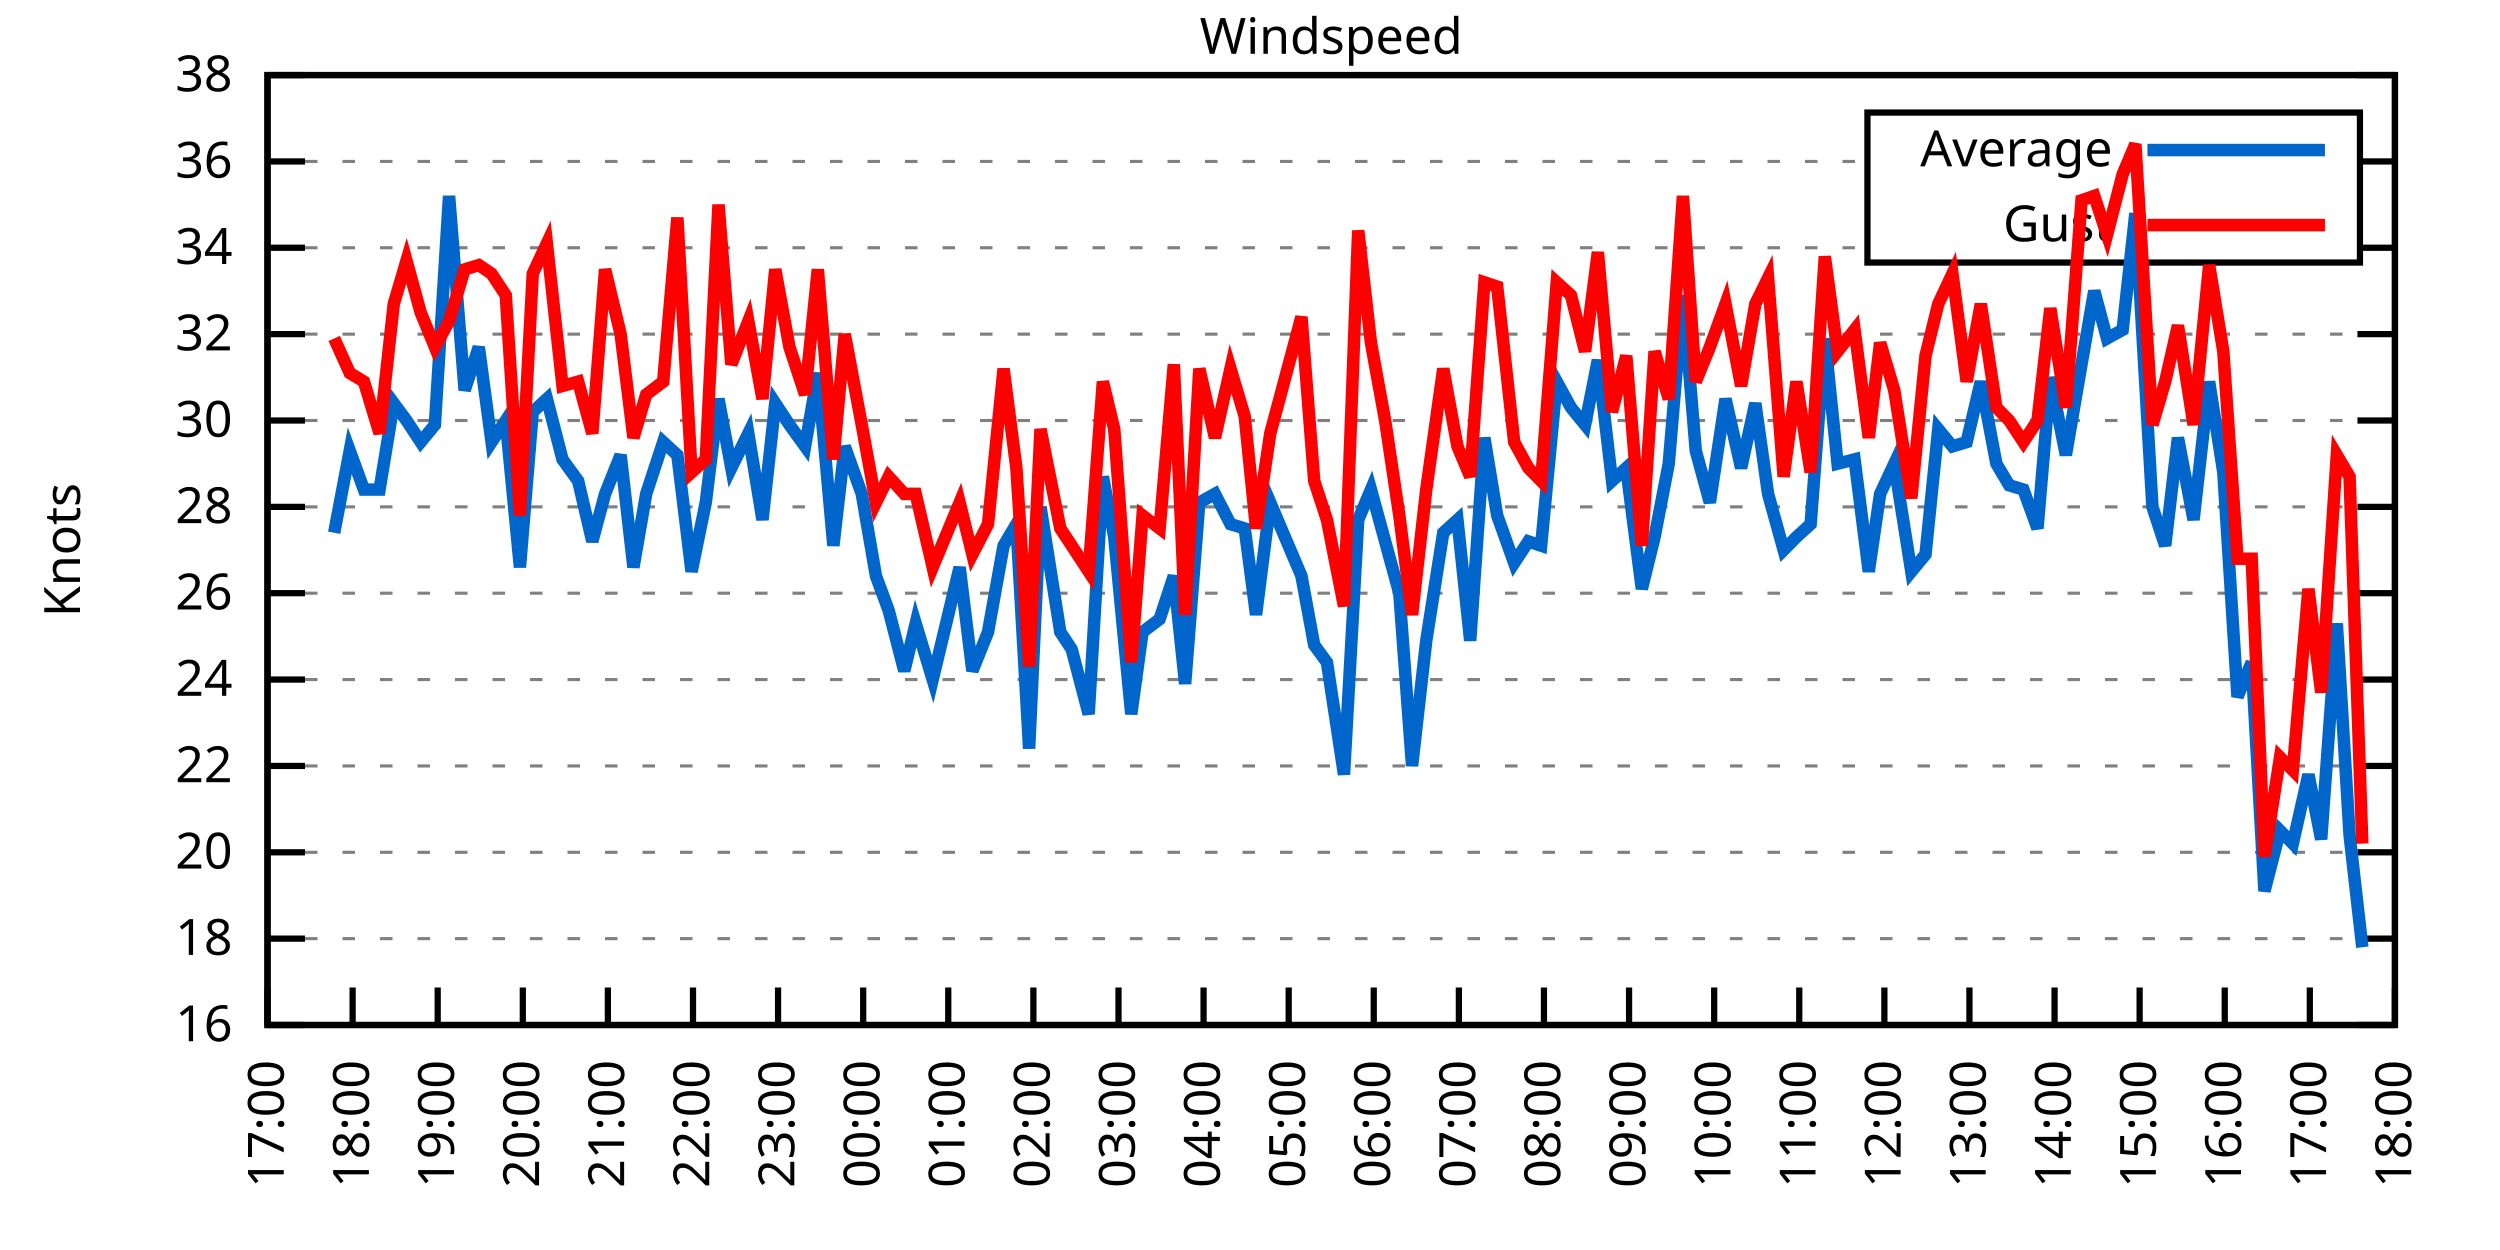
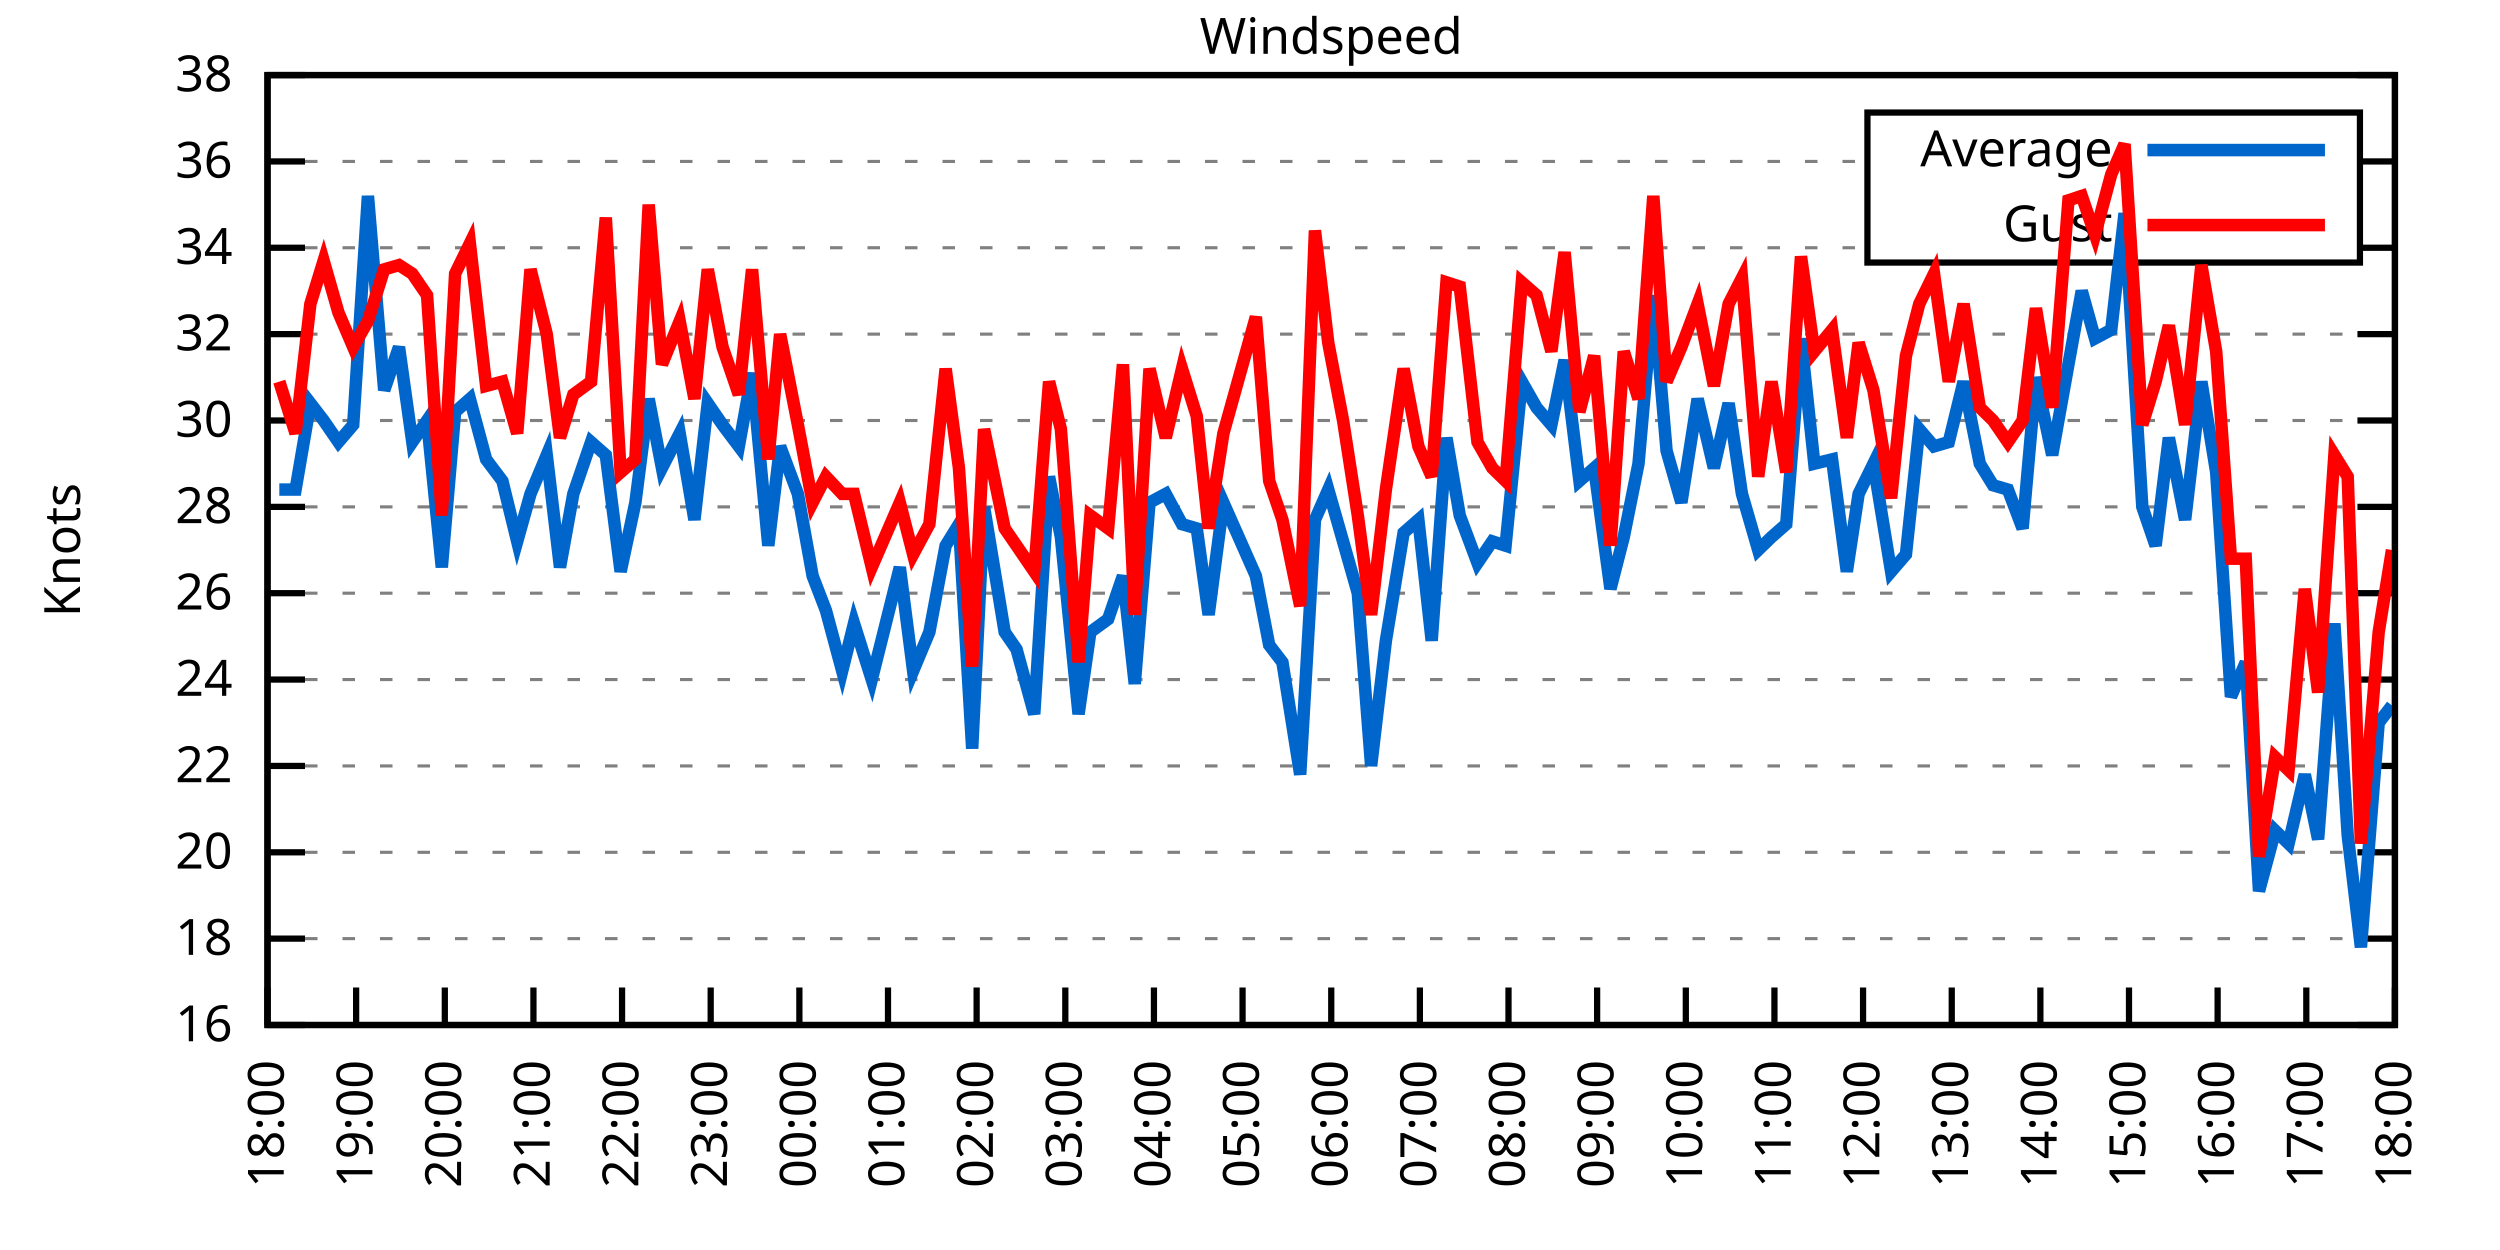
<svg xmlns="http://www.w3.org/2000/svg" xmlns:xlink="http://www.w3.org/1999/xlink" width="400" height="200" viewBox="0 0 400 200">
  <g id="gnuplot_canvas">
    <rect x="0" y="0" width="400" height="200" fill="none" />
    <defs>
      <circle id="gpDot" r="0.5" stroke-width="0.5" stroke="currentColor" />
      <path id="gpPt0" stroke-width="0.333" stroke="currentColor" d="M-1,0 h2 M0,-1 v2" />
      <path id="gpPt1" stroke-width="0.333" stroke="currentColor" d="M-1,-1 L1,1 M1,-1 L-1,1" />
      <path id="gpPt2" stroke-width="0.333" stroke="currentColor" d="M-1,0 L1,0 M0,-1 L0,1 M-1,-1 L1,1 M-1,1 L1,-1" />
      <rect id="gpPt3" stroke-width="0.333" stroke="currentColor" x="-1" y="-1" width="2" height="2" />
      <rect id="gpPt4" stroke-width="0.333" stroke="currentColor" fill="currentColor" x="-1" y="-1" width="2" height="2" />
      <circle id="gpPt5" stroke-width="0.333" stroke="currentColor" cx="0" cy="0" r="1" />
      <use xlink:href="#gpPt5" id="gpPt6" fill="currentColor" stroke="none" />
      <path id="gpPt7" stroke-width="0.333" stroke="currentColor" d="M0,-1.33 L-1.33,0.67 L1.33,0.67 z" />
      <use xlink:href="#gpPt7" id="gpPt8" fill="currentColor" stroke="none" />
      <use xlink:href="#gpPt7" id="gpPt9" stroke="currentColor" transform="rotate(180)" />
      <use xlink:href="#gpPt9" id="gpPt10" fill="currentColor" stroke="none" />
      <use xlink:href="#gpPt3" id="gpPt11" stroke="currentColor" transform="rotate(45)" />
      <use xlink:href="#gpPt11" id="gpPt12" fill="currentColor" stroke="none" />
      <path id="gpPt13" stroke-width="0.333" stroke="currentColor" d="M0,1.330 L1.265,0.411 L0.782,-1.067 L-0.782,-1.076 L-1.265,0.411 z" />
      <use xlink:href="#gpPt13" id="gpPt14" fill="currentColor" stroke="none" />
      <filter id="textbox" filterUnits="objectBoundingBox" x="0" y="0" height="1" width="1">
        <feFlood flood-color="white" flood-opacity="1" result="bgnd" />
        <feComposite in="SourceGraphic" in2="bgnd" operator="atop" />
      </filter>
      <filter id="greybox" filterUnits="objectBoundingBox" x="0" y="0" height="1" width="1">
        <feFlood flood-color="lightgrey" flood-opacity="1" result="grey" />
        <feComposite in="SourceGraphic" in2="grey" operator="atop" />
      </filter>
    </defs>
    <g fill="none" color="white" stroke="currentColor" stroke-width="1.00" stroke-linecap="butt" stroke-linejoin="miter">
</g>
    <g fill="none" color="black" stroke="currentColor" stroke-width="1.00" stroke-linecap="butt" stroke-linejoin="miter">
      <g stroke="none" shape-rendering="crispEdges">
        <polygon fill="rgb(255, 255, 255)" points="42.80,164.00 383.18,164.00 383.18,12.02 42.80,12.02 " />
      </g>
    </g>
    <g fill="none" color="black" stroke="currentColor" stroke-width="1.00" stroke-linecap="butt" stroke-linejoin="miter">
</g>
    <g fill="none" color="black" stroke="black" stroke-width="0.50" stroke-linecap="butt" stroke-linejoin="miter">
</g>
    <g fill="none" color="gray" stroke="currentColor" stroke-width="0.50" stroke-linecap="butt" stroke-linejoin="miter">
      <path stroke="gray" stroke-dasharray="2,4" class="gridline" d="M42.80,164.00 L383.19,164.00  " />
    </g>
    <g fill="none" color="gray" stroke="gray" stroke-width="1.00" stroke-linecap="butt" stroke-linejoin="miter">
</g>
    <g fill="none" color="black" stroke="currentColor" stroke-width="1.00" stroke-linecap="butt" stroke-linejoin="miter">
      <path stroke="black" d="M42.80,164.00 L48.80,164.00 M383.19,164.00 L377.19,164.00  " />
      <g transform="translate(37.20,166.60)" stroke="none" fill="black" font-family="Sans" font-size="8.00" text-anchor="end">
        <text>
          <tspan font-family="Sans"> 16</tspan>
        </text>
      </g>
    </g>
    <g fill="none" color="black" stroke="currentColor" stroke-width="1.00" stroke-linecap="butt" stroke-linejoin="miter">
</g>
    <g fill="none" color="black" stroke="black" stroke-width="0.50" stroke-linecap="butt" stroke-linejoin="miter">
</g>
    <g fill="none" color="gray" stroke="currentColor" stroke-width="0.50" stroke-linecap="butt" stroke-linejoin="miter">
      <path stroke="gray" stroke-dasharray="2,4" class="gridline" d="M42.80,150.18 L383.19,150.18  " />
    </g>
    <g fill="none" color="gray" stroke="gray" stroke-width="1.00" stroke-linecap="butt" stroke-linejoin="miter">
</g>
    <g fill="none" color="black" stroke="currentColor" stroke-width="1.00" stroke-linecap="butt" stroke-linejoin="miter">
      <path stroke="black" d="M42.80,150.18 L48.80,150.18 M383.19,150.18 L377.19,150.18  " />
      <g transform="translate(37.20,152.78)" stroke="none" fill="black" font-family="Sans" font-size="8.00" text-anchor="end">
        <text>
          <tspan font-family="Sans"> 18</tspan>
        </text>
      </g>
    </g>
    <g fill="none" color="black" stroke="currentColor" stroke-width="1.00" stroke-linecap="butt" stroke-linejoin="miter">
</g>
    <g fill="none" color="black" stroke="black" stroke-width="0.50" stroke-linecap="butt" stroke-linejoin="miter">
</g>
    <g fill="none" color="gray" stroke="currentColor" stroke-width="0.50" stroke-linecap="butt" stroke-linejoin="miter">
      <path stroke="gray" stroke-dasharray="2,4" class="gridline" d="M42.80,136.37 L383.19,136.37  " />
    </g>
    <g fill="none" color="gray" stroke="gray" stroke-width="1.00" stroke-linecap="butt" stroke-linejoin="miter">
</g>
    <g fill="none" color="black" stroke="currentColor" stroke-width="1.00" stroke-linecap="butt" stroke-linejoin="miter">
      <path stroke="black" d="M42.80,136.37 L48.80,136.37 M383.19,136.37 L377.19,136.37  " />
      <g transform="translate(37.20,138.97)" stroke="none" fill="black" font-family="Sans" font-size="8.00" text-anchor="end">
        <text>
          <tspan font-family="Sans"> 20</tspan>
        </text>
      </g>
    </g>
    <g fill="none" color="black" stroke="currentColor" stroke-width="1.00" stroke-linecap="butt" stroke-linejoin="miter">
</g>
    <g fill="none" color="black" stroke="black" stroke-width="0.50" stroke-linecap="butt" stroke-linejoin="miter">
</g>
    <g fill="none" color="gray" stroke="currentColor" stroke-width="0.50" stroke-linecap="butt" stroke-linejoin="miter">
      <path stroke="gray" stroke-dasharray="2,4" class="gridline" d="M42.80,122.55 L383.19,122.55  " />
    </g>
    <g fill="none" color="gray" stroke="gray" stroke-width="1.00" stroke-linecap="butt" stroke-linejoin="miter">
</g>
    <g fill="none" color="black" stroke="currentColor" stroke-width="1.00" stroke-linecap="butt" stroke-linejoin="miter">
      <path stroke="black" d="M42.80,122.55 L48.80,122.55 M383.19,122.55 L377.19,122.55  " />
      <g transform="translate(37.20,125.15)" stroke="none" fill="black" font-family="Sans" font-size="8.00" text-anchor="end">
        <text>
          <tspan font-family="Sans"> 22</tspan>
        </text>
      </g>
    </g>
    <g fill="none" color="black" stroke="currentColor" stroke-width="1.00" stroke-linecap="butt" stroke-linejoin="miter">
</g>
    <g fill="none" color="black" stroke="black" stroke-width="0.50" stroke-linecap="butt" stroke-linejoin="miter">
</g>
    <g fill="none" color="gray" stroke="currentColor" stroke-width="0.50" stroke-linecap="butt" stroke-linejoin="miter">
      <path stroke="gray" stroke-dasharray="2,4" class="gridline" d="M42.80,108.73 L383.19,108.73  " />
    </g>
    <g fill="none" color="gray" stroke="gray" stroke-width="1.00" stroke-linecap="butt" stroke-linejoin="miter">
</g>
    <g fill="none" color="black" stroke="currentColor" stroke-width="1.00" stroke-linecap="butt" stroke-linejoin="miter">
      <path stroke="black" d="M42.80,108.73 L48.80,108.73 M383.19,108.73 L377.19,108.73  " />
      <g transform="translate(37.20,111.33)" stroke="none" fill="black" font-family="Sans" font-size="8.00" text-anchor="end">
        <text>
          <tspan font-family="Sans"> 24</tspan>
        </text>
      </g>
    </g>
    <g fill="none" color="black" stroke="currentColor" stroke-width="1.00" stroke-linecap="butt" stroke-linejoin="miter">
</g>
    <g fill="none" color="black" stroke="black" stroke-width="0.50" stroke-linecap="butt" stroke-linejoin="miter">
</g>
    <g fill="none" color="gray" stroke="currentColor" stroke-width="0.50" stroke-linecap="butt" stroke-linejoin="miter">
      <path stroke="gray" stroke-dasharray="2,4" class="gridline" d="M42.80,94.91 L383.19,94.91  " />
    </g>
    <g fill="none" color="gray" stroke="gray" stroke-width="1.00" stroke-linecap="butt" stroke-linejoin="miter">
</g>
    <g fill="none" color="black" stroke="currentColor" stroke-width="1.00" stroke-linecap="butt" stroke-linejoin="miter">
      <path stroke="black" d="M42.80,94.91 L48.80,94.91 M383.19,94.91 L377.19,94.91  " />
      <g transform="translate(37.20,97.51)" stroke="none" fill="black" font-family="Sans" font-size="8.00" text-anchor="end">
        <text>
          <tspan font-family="Sans"> 26</tspan>
        </text>
      </g>
    </g>
    <g fill="none" color="black" stroke="currentColor" stroke-width="1.00" stroke-linecap="butt" stroke-linejoin="miter">
</g>
    <g fill="none" color="black" stroke="black" stroke-width="0.50" stroke-linecap="butt" stroke-linejoin="miter">
</g>
    <g fill="none" color="gray" stroke="currentColor" stroke-width="0.50" stroke-linecap="butt" stroke-linejoin="miter">
      <path stroke="gray" stroke-dasharray="2,4" class="gridline" d="M42.80,81.10 L383.19,81.10  " />
    </g>
    <g fill="none" color="gray" stroke="gray" stroke-width="1.00" stroke-linecap="butt" stroke-linejoin="miter">
</g>
    <g fill="none" color="black" stroke="currentColor" stroke-width="1.00" stroke-linecap="butt" stroke-linejoin="miter">
      <path stroke="black" d="M42.80,81.10 L48.80,81.10 M383.19,81.10 L377.19,81.10  " />
      <g transform="translate(37.20,83.70)" stroke="none" fill="black" font-family="Sans" font-size="8.00" text-anchor="end">
        <text>
          <tspan font-family="Sans"> 28</tspan>
        </text>
      </g>
    </g>
    <g fill="none" color="black" stroke="currentColor" stroke-width="1.00" stroke-linecap="butt" stroke-linejoin="miter">
</g>
    <g fill="none" color="black" stroke="black" stroke-width="0.50" stroke-linecap="butt" stroke-linejoin="miter">
</g>
    <g fill="none" color="gray" stroke="currentColor" stroke-width="0.50" stroke-linecap="butt" stroke-linejoin="miter">
      <path stroke="gray" stroke-dasharray="2,4" class="gridline" d="M42.80,67.28 L383.19,67.28  " />
    </g>
    <g fill="none" color="gray" stroke="gray" stroke-width="1.00" stroke-linecap="butt" stroke-linejoin="miter">
</g>
    <g fill="none" color="black" stroke="currentColor" stroke-width="1.00" stroke-linecap="butt" stroke-linejoin="miter">
      <path stroke="black" d="M42.80,67.28 L48.80,67.28 M383.19,67.28 L377.19,67.28  " />
      <g transform="translate(37.20,69.88)" stroke="none" fill="black" font-family="Sans" font-size="8.00" text-anchor="end">
        <text>
          <tspan font-family="Sans"> 30</tspan>
        </text>
      </g>
    </g>
    <g fill="none" color="black" stroke="currentColor" stroke-width="1.00" stroke-linecap="butt" stroke-linejoin="miter">
</g>
    <g fill="none" color="black" stroke="black" stroke-width="0.50" stroke-linecap="butt" stroke-linejoin="miter">
</g>
    <g fill="none" color="gray" stroke="currentColor" stroke-width="0.50" stroke-linecap="butt" stroke-linejoin="miter">
      <path stroke="gray" stroke-dasharray="2,4" class="gridline" d="M42.80,53.46 L383.19,53.46  " />
    </g>
    <g fill="none" color="gray" stroke="gray" stroke-width="1.00" stroke-linecap="butt" stroke-linejoin="miter">
</g>
    <g fill="none" color="black" stroke="currentColor" stroke-width="1.00" stroke-linecap="butt" stroke-linejoin="miter">
      <path stroke="black" d="M42.80,53.46 L48.80,53.46 M383.19,53.46 L377.19,53.46  " />
      <g transform="translate(37.20,56.06)" stroke="none" fill="black" font-family="Sans" font-size="8.00" text-anchor="end">
        <text>
          <tspan font-family="Sans"> 32</tspan>
        </text>
      </g>
    </g>
    <g fill="none" color="black" stroke="currentColor" stroke-width="1.00" stroke-linecap="butt" stroke-linejoin="miter">
</g>
    <g fill="none" color="black" stroke="black" stroke-width="0.50" stroke-linecap="butt" stroke-linejoin="miter">
</g>
    <g fill="none" color="gray" stroke="currentColor" stroke-width="0.50" stroke-linecap="butt" stroke-linejoin="miter">
      <path stroke="gray" stroke-dasharray="2,4" class="gridline" d="M42.80,39.64 L298.79,39.64 M377.59,39.64 L383.19,39.64  " />
    </g>
    <g fill="none" color="gray" stroke="gray" stroke-width="1.00" stroke-linecap="butt" stroke-linejoin="miter">
</g>
    <g fill="none" color="black" stroke="currentColor" stroke-width="1.00" stroke-linecap="butt" stroke-linejoin="miter">
      <path stroke="black" d="M42.80,39.64 L48.80,39.64 M383.19,39.64 L377.19,39.64  " />
      <g transform="translate(37.20,42.24)" stroke="none" fill="black" font-family="Sans" font-size="8.00" text-anchor="end">
        <text>
          <tspan font-family="Sans"> 34</tspan>
        </text>
      </g>
    </g>
    <g fill="none" color="black" stroke="currentColor" stroke-width="1.00" stroke-linecap="butt" stroke-linejoin="miter">
</g>
    <g fill="none" color="black" stroke="black" stroke-width="0.50" stroke-linecap="butt" stroke-linejoin="miter">
</g>
    <g fill="none" color="gray" stroke="currentColor" stroke-width="0.50" stroke-linecap="butt" stroke-linejoin="miter">
      <path stroke="gray" stroke-dasharray="2,4" class="gridline" d="M42.80,25.83 L298.79,25.83 M377.59,25.83 L383.19,25.83  " />
    </g>
    <g fill="none" color="gray" stroke="gray" stroke-width="1.00" stroke-linecap="butt" stroke-linejoin="miter">
</g>
    <g fill="none" color="black" stroke="currentColor" stroke-width="1.00" stroke-linecap="butt" stroke-linejoin="miter">
      <path stroke="black" d="M42.80,25.83 L48.80,25.83 M383.19,25.83 L377.19,25.83  " />
      <g transform="translate(37.20,28.43)" stroke="none" fill="black" font-family="Sans" font-size="8.00" text-anchor="end">
        <text>
          <tspan font-family="Sans"> 36</tspan>
        </text>
      </g>
    </g>
    <g fill="none" color="black" stroke="currentColor" stroke-width="1.00" stroke-linecap="butt" stroke-linejoin="miter">
</g>
    <g fill="none" color="black" stroke="black" stroke-width="0.50" stroke-linecap="butt" stroke-linejoin="miter">
</g>
    <g fill="none" color="gray" stroke="currentColor" stroke-width="0.50" stroke-linecap="butt" stroke-linejoin="miter">
      <path stroke="gray" stroke-dasharray="2,4" class="gridline" d="M42.80,12.01 L383.19,12.01  " />
    </g>
    <g fill="none" color="gray" stroke="gray" stroke-width="1.00" stroke-linecap="butt" stroke-linejoin="miter">
</g>
    <g fill="none" color="black" stroke="currentColor" stroke-width="1.00" stroke-linecap="butt" stroke-linejoin="miter">
      <path stroke="black" d="M42.80,12.01 L48.80,12.01 M383.19,12.01 L377.19,12.01  " />
      <g transform="translate(37.20,14.61)" stroke="none" fill="black" font-family="Sans" font-size="8.00" text-anchor="end">
        <text>
          <tspan font-family="Sans"> 38</tspan>
        </text>
      </g>
    </g>
    <g fill="none" color="black" stroke="currentColor" stroke-width="1.00" stroke-linecap="butt" stroke-linejoin="miter">
      <path stroke="black" d="M42.80,164.00 L42.80,158.00  " />
      <g transform="translate(45.40,169.60) rotate(270.00)" stroke="none" fill="black" font-family="Sans" font-size="8.00" text-anchor="end">
        <text>
-           <tspan font-family="Sans">17:00</tspan>
-         </text>
-       </g>
-     </g>
-     <g fill="none" color="black" stroke="currentColor" stroke-width="1.00" stroke-linecap="butt" stroke-linejoin="miter">
-       <path stroke="black" d="M56.42,164.00 L56.42,158.00  " />
-       <g transform="translate(59.02,169.60) rotate(270.00)" stroke="none" fill="black" font-family="Sans" font-size="8.00" text-anchor="end">
-         <text>
          <tspan font-family="Sans">18:00</tspan>
        </text>
      </g>
    </g>
    <g fill="none" color="black" stroke="currentColor" stroke-width="1.00" stroke-linecap="butt" stroke-linejoin="miter">
-       <path stroke="black" d="M70.03,164.00 L70.03,158.00  " />
-       <g transform="translate(72.63,169.60) rotate(270.00)" stroke="none" fill="black" font-family="Sans" font-size="8.00" text-anchor="end">
+       <path stroke="black" d="M56.98,164.00 L56.98,158.00  " />
+       <g transform="translate(59.58,169.60) rotate(270.00)" stroke="none" fill="black" font-family="Sans" font-size="8.00" text-anchor="end">
        <text>
          <tspan font-family="Sans">19:00</tspan>
        </text>
      </g>
    </g>
    <g fill="none" color="black" stroke="currentColor" stroke-width="1.00" stroke-linecap="butt" stroke-linejoin="miter">
-       <path stroke="black" d="M83.65,164.00 L83.65,158.00  " />
-       <g transform="translate(86.25,169.60) rotate(270.00)" stroke="none" fill="black" font-family="Sans" font-size="8.00" text-anchor="end">
+       <path stroke="black" d="M71.17,164.00 L71.17,158.00  " />
+       <g transform="translate(73.77,169.60) rotate(270.00)" stroke="none" fill="black" font-family="Sans" font-size="8.00" text-anchor="end">
        <text>
          <tspan font-family="Sans">20:00</tspan>
        </text>
      </g>
    </g>
    <g fill="none" color="black" stroke="currentColor" stroke-width="1.00" stroke-linecap="butt" stroke-linejoin="miter">
-       <path stroke="black" d="M97.26,164.00 L97.26,158.00  " />
-       <g transform="translate(99.86,169.60) rotate(270.00)" stroke="none" fill="black" font-family="Sans" font-size="8.00" text-anchor="end">
+       <path stroke="black" d="M85.35,164.00 L85.35,158.00  " />
+       <g transform="translate(87.95,169.60) rotate(270.00)" stroke="none" fill="black" font-family="Sans" font-size="8.00" text-anchor="end">
        <text>
          <tspan font-family="Sans">21:00</tspan>
        </text>
      </g>
    </g>
    <g fill="none" color="black" stroke="currentColor" stroke-width="1.00" stroke-linecap="butt" stroke-linejoin="miter">
-       <path stroke="black" d="M110.88,164.00 L110.88,158.00  " />
-       <g transform="translate(113.48,169.60) rotate(270.00)" stroke="none" fill="black" font-family="Sans" font-size="8.00" text-anchor="end">
+       <path stroke="black" d="M99.53,164.00 L99.53,158.00  " />
+       <g transform="translate(102.13,169.60) rotate(270.00)" stroke="none" fill="black" font-family="Sans" font-size="8.00" text-anchor="end">
        <text>
          <tspan font-family="Sans">22:00</tspan>
        </text>
      </g>
    </g>
    <g fill="none" color="black" stroke="currentColor" stroke-width="1.00" stroke-linecap="butt" stroke-linejoin="miter">
-       <path stroke="black" d="M124.49,164.00 L124.49,158.00  " />
-       <g transform="translate(127.09,169.60) rotate(270.00)" stroke="none" fill="black" font-family="Sans" font-size="8.00" text-anchor="end">
+       <path stroke="black" d="M113.71,164.00 L113.71,158.00  " />
+       <g transform="translate(116.31,169.60) rotate(270.00)" stroke="none" fill="black" font-family="Sans" font-size="8.00" text-anchor="end">
        <text>
          <tspan font-family="Sans">23:00</tspan>
        </text>
      </g>
    </g>
    <g fill="none" color="black" stroke="currentColor" stroke-width="1.00" stroke-linecap="butt" stroke-linejoin="miter">
-       <path stroke="black" d="M138.11,164.00 L138.11,158.00  " />
-       <g transform="translate(140.71,169.60) rotate(270.00)" stroke="none" fill="black" font-family="Sans" font-size="8.00" text-anchor="end">
+       <path stroke="black" d="M127.90,164.00 L127.90,158.00  " />
+       <g transform="translate(130.50,169.60) rotate(270.00)" stroke="none" fill="black" font-family="Sans" font-size="8.00" text-anchor="end">
        <text>
          <tspan font-family="Sans">00:00</tspan>
        </text>
      </g>
    </g>
    <g fill="none" color="black" stroke="currentColor" stroke-width="1.00" stroke-linecap="butt" stroke-linejoin="miter">
-       <path stroke="black" d="M151.72,164.00 L151.72,158.00  " />
-       <g transform="translate(154.32,169.60) rotate(270.00)" stroke="none" fill="black" font-family="Sans" font-size="8.00" text-anchor="end">
+       <path stroke="black" d="M142.08,164.00 L142.08,158.00  " />
+       <g transform="translate(144.68,169.60) rotate(270.00)" stroke="none" fill="black" font-family="Sans" font-size="8.00" text-anchor="end">
        <text>
          <tspan font-family="Sans">01:00</tspan>
        </text>
      </g>
    </g>
    <g fill="none" color="black" stroke="currentColor" stroke-width="1.00" stroke-linecap="butt" stroke-linejoin="miter">
-       <path stroke="black" d="M165.34,164.00 L165.34,158.00  " />
-       <g transform="translate(167.94,169.60) rotate(270.00)" stroke="none" fill="black" font-family="Sans" font-size="8.00" text-anchor="end">
+       <path stroke="black" d="M156.26,164.00 L156.26,158.00  " />
+       <g transform="translate(158.86,169.60) rotate(270.00)" stroke="none" fill="black" font-family="Sans" font-size="8.00" text-anchor="end">
        <text>
          <tspan font-family="Sans">02:00</tspan>
        </text>
      </g>
    </g>
    <g fill="none" color="black" stroke="currentColor" stroke-width="1.00" stroke-linecap="butt" stroke-linejoin="miter">
-       <path stroke="black" d="M178.96,164.00 L178.96,158.00  " />
-       <g transform="translate(181.56,169.60) rotate(270.00)" stroke="none" fill="black" font-family="Sans" font-size="8.00" text-anchor="end">
+       <path stroke="black" d="M170.45,164.00 L170.45,158.00  " />
+       <g transform="translate(173.05,169.60) rotate(270.00)" stroke="none" fill="black" font-family="Sans" font-size="8.00" text-anchor="end">
        <text>
          <tspan font-family="Sans">03:00</tspan>
        </text>
      </g>
    </g>
    <g fill="none" color="black" stroke="currentColor" stroke-width="1.00" stroke-linecap="butt" stroke-linejoin="miter">
-       <path stroke="black" d="M192.57,164.00 L192.57,158.00  " />
-       <g transform="translate(195.17,169.60) rotate(270.00)" stroke="none" fill="black" font-family="Sans" font-size="8.00" text-anchor="end">
+       <path stroke="black" d="M184.63,164.00 L184.63,158.00  " />
+       <g transform="translate(187.23,169.60) rotate(270.00)" stroke="none" fill="black" font-family="Sans" font-size="8.00" text-anchor="end">
        <text>
          <tspan font-family="Sans">04:00</tspan>
        </text>
      </g>
    </g>
    <g fill="none" color="black" stroke="currentColor" stroke-width="1.00" stroke-linecap="butt" stroke-linejoin="miter">
-       <path stroke="black" d="M206.19,164.00 L206.19,158.00  " />
-       <g transform="translate(208.79,169.60) rotate(270.00)" stroke="none" fill="black" font-family="Sans" font-size="8.00" text-anchor="end">
+       <path stroke="black" d="M198.81,164.00 L198.81,158.00  " />
+       <g transform="translate(201.41,169.60) rotate(270.00)" stroke="none" fill="black" font-family="Sans" font-size="8.00" text-anchor="end">
        <text>
          <tspan font-family="Sans">05:00</tspan>
        </text>
      </g>
    </g>
    <g fill="none" color="black" stroke="currentColor" stroke-width="1.00" stroke-linecap="butt" stroke-linejoin="miter">
-       <path stroke="black" d="M219.80,164.00 L219.80,158.00  " />
-       <g transform="translate(222.40,169.60) rotate(270.00)" stroke="none" fill="black" font-family="Sans" font-size="8.00" text-anchor="end">
+       <path stroke="black" d="M213.00,164.00 L213.00,158.00  " />
+       <g transform="translate(215.60,169.60) rotate(270.00)" stroke="none" fill="black" font-family="Sans" font-size="8.00" text-anchor="end">
        <text>
          <tspan font-family="Sans">06:00</tspan>
        </text>
      </g>
    </g>
    <g fill="none" color="black" stroke="currentColor" stroke-width="1.00" stroke-linecap="butt" stroke-linejoin="miter">
-       <path stroke="black" d="M233.42,164.00 L233.42,158.00  " />
-       <g transform="translate(236.02,169.60) rotate(270.00)" stroke="none" fill="black" font-family="Sans" font-size="8.00" text-anchor="end">
+       <path stroke="black" d="M227.18,164.00 L227.18,158.00  " />
+       <g transform="translate(229.78,169.60) rotate(270.00)" stroke="none" fill="black" font-family="Sans" font-size="8.00" text-anchor="end">
        <text>
          <tspan font-family="Sans">07:00</tspan>
        </text>
      </g>
    </g>
    <g fill="none" color="black" stroke="currentColor" stroke-width="1.00" stroke-linecap="butt" stroke-linejoin="miter">
-       <path stroke="black" d="M247.03,164.00 L247.03,158.00  " />
-       <g transform="translate(249.63,169.60) rotate(270.00)" stroke="none" fill="black" font-family="Sans" font-size="8.00" text-anchor="end">
+       <path stroke="black" d="M241.36,164.00 L241.36,158.00  " />
+       <g transform="translate(243.96,169.60) rotate(270.00)" stroke="none" fill="black" font-family="Sans" font-size="8.00" text-anchor="end">
        <text>
          <tspan font-family="Sans">08:00</tspan>
        </text>
      </g>
    </g>
    <g fill="none" color="black" stroke="currentColor" stroke-width="1.00" stroke-linecap="butt" stroke-linejoin="miter">
-       <path stroke="black" d="M260.65,164.00 L260.65,158.00  " />
-       <g transform="translate(263.25,169.60) rotate(270.00)" stroke="none" fill="black" font-family="Sans" font-size="8.00" text-anchor="end">
+       <path stroke="black" d="M255.54,164.00 L255.54,158.00  " />
+       <g transform="translate(258.14,169.60) rotate(270.00)" stroke="none" fill="black" font-family="Sans" font-size="8.00" text-anchor="end">
        <text>
          <tspan font-family="Sans">09:00</tspan>
        </text>
      </g>
    </g>
    <g fill="none" color="black" stroke="currentColor" stroke-width="1.00" stroke-linecap="butt" stroke-linejoin="miter">
-       <path stroke="black" d="M274.27,164.00 L274.27,158.00  " />
-       <g transform="translate(276.87,169.60) rotate(270.00)" stroke="none" fill="black" font-family="Sans" font-size="8.00" text-anchor="end">
+       <path stroke="black" d="M269.73,164.00 L269.73,158.00  " />
+       <g transform="translate(272.33,169.60) rotate(270.00)" stroke="none" fill="black" font-family="Sans" font-size="8.00" text-anchor="end">
        <text>
          <tspan font-family="Sans">10:00</tspan>
        </text>
      </g>
    </g>
    <g fill="none" color="black" stroke="currentColor" stroke-width="1.00" stroke-linecap="butt" stroke-linejoin="miter">
-       <path stroke="black" d="M287.88,164.00 L287.88,158.00  " />
-       <g transform="translate(290.48,169.60) rotate(270.00)" stroke="none" fill="black" font-family="Sans" font-size="8.00" text-anchor="end">
+       <path stroke="black" d="M283.91,164.00 L283.91,158.00  " />
+       <g transform="translate(286.51,169.60) rotate(270.00)" stroke="none" fill="black" font-family="Sans" font-size="8.00" text-anchor="end">
        <text>
          <tspan font-family="Sans">11:00</tspan>
        </text>
      </g>
    </g>
    <g fill="none" color="black" stroke="currentColor" stroke-width="1.00" stroke-linecap="butt" stroke-linejoin="miter">
-       <path stroke="black" d="M301.50,164.00 L301.50,158.00  " />
-       <g transform="translate(304.10,169.60) rotate(270.00)" stroke="none" fill="black" font-family="Sans" font-size="8.00" text-anchor="end">
+       <path stroke="black" d="M298.09,164.00 L298.09,158.00  " />
+       <g transform="translate(300.69,169.60) rotate(270.00)" stroke="none" fill="black" font-family="Sans" font-size="8.00" text-anchor="end">
        <text>
          <tspan font-family="Sans">12:00</tspan>
        </text>
      </g>
    </g>
    <g fill="none" color="black" stroke="currentColor" stroke-width="1.00" stroke-linecap="butt" stroke-linejoin="miter">
-       <path stroke="black" d="M315.11,164.00 L315.11,158.00  " />
-       <g transform="translate(317.71,169.60) rotate(270.00)" stroke="none" fill="black" font-family="Sans" font-size="8.00" text-anchor="end">
+       <path stroke="black" d="M312.28,164.00 L312.28,158.00  " />
+       <g transform="translate(314.88,169.60) rotate(270.00)" stroke="none" fill="black" font-family="Sans" font-size="8.00" text-anchor="end">
        <text>
          <tspan font-family="Sans">13:00</tspan>
        </text>
      </g>
    </g>
    <g fill="none" color="black" stroke="currentColor" stroke-width="1.00" stroke-linecap="butt" stroke-linejoin="miter">
-       <path stroke="black" d="M328.73,164.00 L328.73,158.00  " />
-       <g transform="translate(331.33,169.60) rotate(270.00)" stroke="none" fill="black" font-family="Sans" font-size="8.00" text-anchor="end">
+       <path stroke="black" d="M326.46,164.00 L326.46,158.00  " />
+       <g transform="translate(329.06,169.60) rotate(270.00)" stroke="none" fill="black" font-family="Sans" font-size="8.00" text-anchor="end">
        <text>
          <tspan font-family="Sans">14:00</tspan>
        </text>
      </g>
    </g>
    <g fill="none" color="black" stroke="currentColor" stroke-width="1.00" stroke-linecap="butt" stroke-linejoin="miter">
-       <path stroke="black" d="M342.34,164.00 L342.34,158.00  " />
-       <g transform="translate(344.94,169.60) rotate(270.00)" stroke="none" fill="black" font-family="Sans" font-size="8.00" text-anchor="end">
+       <path stroke="black" d="M340.64,164.00 L340.64,158.00  " />
+       <g transform="translate(343.24,169.60) rotate(270.00)" stroke="none" fill="black" font-family="Sans" font-size="8.00" text-anchor="end">
        <text>
          <tspan font-family="Sans">15:00</tspan>
        </text>
      </g>
    </g>
    <g fill="none" color="black" stroke="currentColor" stroke-width="1.00" stroke-linecap="butt" stroke-linejoin="miter">
-       <path stroke="black" d="M355.96,164.00 L355.96,158.00  " />
-       <g transform="translate(358.56,169.60) rotate(270.00)" stroke="none" fill="black" font-family="Sans" font-size="8.00" text-anchor="end">
+       <path stroke="black" d="M354.82,164.00 L354.82,158.00  " />
+       <g transform="translate(357.42,169.60) rotate(270.00)" stroke="none" fill="black" font-family="Sans" font-size="8.00" text-anchor="end">
        <text>
          <tspan font-family="Sans">16:00</tspan>
        </text>
      </g>
    </g>
    <g fill="none" color="black" stroke="currentColor" stroke-width="1.00" stroke-linecap="butt" stroke-linejoin="miter">
-       <path stroke="black" d="M369.57,164.00 L369.57,158.00  " />
-       <g transform="translate(372.17,169.60) rotate(270.00)" stroke="none" fill="black" font-family="Sans" font-size="8.00" text-anchor="end">
+       <path stroke="black" d="M369.01,164.00 L369.01,158.00  " />
+       <g transform="translate(371.61,169.60) rotate(270.00)" stroke="none" fill="black" font-family="Sans" font-size="8.00" text-anchor="end">
        <text>
          <tspan font-family="Sans">17:00</tspan>
        </text>
      </g>
    </g>
    <g fill="none" color="black" stroke="currentColor" stroke-width="1.00" stroke-linecap="butt" stroke-linejoin="miter">
      <path stroke="black" d="M383.19,164.00 L383.19,158.00  " />
      <g transform="translate(385.79,169.60) rotate(270.00)" stroke="none" fill="black" font-family="Sans" font-size="8.00" text-anchor="end">
        <text>
          <tspan font-family="Sans">18:00</tspan>
        </text>
      </g>
    </g>
    <g fill="none" color="black" stroke="currentColor" stroke-width="1.00" stroke-linecap="butt" stroke-linejoin="miter">
</g>
    <g fill="none" color="black" stroke="currentColor" stroke-width="1.00" stroke-linecap="butt" stroke-linejoin="miter">
      <path stroke="black" d="M42.80,12.01 L42.80,164.00 L383.19,164.00 L383.19,12.01 L42.80,12.01 Z  " />
    </g>
    <g fill="none" color="black" stroke="currentColor" stroke-width="1.00" stroke-linecap="butt" stroke-linejoin="miter">
</g>
    <g fill="none" color="black" stroke="currentColor" stroke-width="1.00" stroke-linecap="butt" stroke-linejoin="miter">
      <path stroke="black" d="M298.79,42.01 L298.79,18.01 L377.59,18.01 L377.59,42.01 L298.79,42.01 Z  " />
    </g>
    <g id="Windspeed_plot_1">
      <g fill="none" color="white" stroke="black" stroke-width="2.00" stroke-linecap="butt" stroke-linejoin="miter">
</g>
      <g fill="none" color="black" stroke="currentColor" stroke-width="2.00" stroke-linecap="butt" stroke-linejoin="miter">
        <g transform="translate(337.99,26.61)" stroke="none" fill="black" font-family="Sans" font-size="8.00" text-anchor="end">
          <text>
            <tspan font-family="Sans">Average</tspan>
          </text>
        </g>
      </g>
      <g fill="none" color="black" stroke="currentColor" stroke-width="2.00" stroke-linecap="butt" stroke-linejoin="miter">
-         <path stroke="rgb(  0, 102, 204)" d="M343.59,24.01 L371.99,24.01 M53.47,85.24 L55.96,72.12 L58.23,78.33 L60.73,78.33 L63.00,64.52 L65.04,67.28   L67.31,70.73 L69.58,67.97 L71.85,31.35 L74.34,62.44 L76.61,55.53 L78.65,70.73 L80.92,67.28 L83.19,90.77   L85.24,65.90 L87.50,63.82 L90.00,73.50 L92.50,76.95 L94.77,86.62 L96.81,79.02 L99.30,72.81 L101.35,90.77   L103.39,79.02 L106.11,70.73 L108.38,72.81 L110.65,91.46 L112.92,80.41 L114.96,63.82 L117.01,74.88 L119.73,69.35   L122.00,83.17 L124.04,64.52 L126.31,67.97 L128.81,71.42 L130.85,59.68 L133.34,87.31 L135.16,71.42 L137.88,79.02   L140.15,92.15 L142.19,97.68 L144.69,107.35 L146.51,99.75 L149.23,108.73 L153.54,90.77 L155.58,107.35 L158.08,101.13   L160.57,87.31 L162.62,83.86 L164.66,119.78 L166.48,81.10 L169.65,101.13 L171.47,103.89 L174.19,114.26 L176.46,76.26   L178.28,85.93 L181.00,114.26 L182.81,101.13 L185.54,99.06 L187.81,92.15 L189.62,109.42 L191.89,80.41 L194.39,79.02   L196.88,83.86 L199.15,84.55 L200.97,98.37 L203.24,80.41 L208.23,92.15 L210.27,103.20 L212.31,105.97 L215.04,123.93   L217.31,83.17 L219.35,78.33 L221.62,86.62 L223.89,94.91 L225.93,122.55 L228.20,102.51 L230.92,85.24 L233.19,83.17   L235.23,102.51 L237.50,70.04 L239.55,82.48 L242.27,90.08 L244.54,86.62 L246.58,87.31 L249.08,61.06 L251.35,65.21   L253.61,67.97 L255.66,57.61 L257.93,76.95 L260.20,74.88 L262.69,94.22 L264.73,85.93 L267.00,74.19 L269.27,47.24   L271.32,72.12 L273.58,80.41 L276.08,63.82 L278.58,74.88 L280.85,64.52 L282.89,79.02 L285.38,88.00 L287.43,85.93   L289.70,83.86 L291.97,54.15 L294.01,74.19 L296.73,73.50 L299.00,91.46 L300.82,79.02 L303.08,74.19 L305.81,91.46   L308.08,88.70 L310.12,68.66 L312.39,71.42 L314.66,70.73 L316.93,61.06 L319.42,74.19 L321.47,77.64 L323.74,78.33   L326.00,84.55 L328.05,60.37 L330.54,72.81 L333.04,58.30 L335.08,46.55 L337.12,54.15 L339.62,52.77 L341.66,34.12   L344.39,81.10 L346.43,87.31 L348.47,70.04 L350.97,83.17 L353.46,61.06 L355.73,75.57 L358.00,111.49 L360.27,105.97   L362.31,142.58 L364.81,132.91 L366.85,134.98 L369.35,123.93 L371.39,134.29 L373.89,99.75 L375.93,133.60 L377.97,151.56    " />
+         <path stroke="rgb(  0, 102, 204)" d="M343.59,24.01 L371.99,24.01 M44.69,78.33 L47.29,78.33 L49.66,64.52 L51.78,67.28 L54.15,70.73 L56.51,67.97   L58.87,31.35 L61.47,62.44 L63.84,55.53 L65.97,70.73 L68.33,67.28 L70.69,90.77 L72.82,65.90 L75.18,63.82   L77.78,73.50 L80.38,76.95 L82.75,86.62 L84.88,79.02 L87.48,72.81 L89.60,90.77 L91.73,79.02 L94.57,70.73   L96.93,72.81 L99.30,91.46 L101.66,80.41 L103.79,63.82 L105.91,74.88 L108.75,69.35 L111.11,83.17 L113.24,64.52   L115.61,67.97 L118.21,71.42 L120.33,59.68 L122.93,87.31 L124.82,71.42 L127.66,79.02 L130.02,92.15 L132.15,97.68   L134.75,107.35 L136.64,99.75 L139.48,108.73 L143.97,90.77 L146.10,107.35 L148.70,101.13 L151.30,87.31 L153.43,83.86   L155.55,119.78 L157.45,81.10 L160.75,101.13 L162.65,103.89 L165.48,114.26 L167.85,76.26 L169.74,85.93 L172.57,114.26   L174.46,101.13 L177.30,99.06 L179.67,92.15 L181.56,109.42 L183.92,80.41 L186.52,79.02 L189.12,83.86 L191.48,84.55   L193.38,98.37 L195.74,80.41 L200.94,92.15 L203.07,103.20 L205.19,105.97 L208.03,123.93 L210.39,83.17 L212.52,78.33   L214.89,86.62 L217.25,94.91 L219.38,122.55 L221.74,102.51 L224.58,85.24 L226.94,83.17 L229.07,102.51 L231.43,70.04   L233.56,82.48 L236.40,90.08 L238.76,86.62 L240.89,87.31 L243.49,61.06 L245.85,65.21 L248.22,67.97 L250.34,57.61   L252.71,76.95 L255.07,74.88 L257.67,94.22 L259.80,85.93 L262.16,74.19 L264.53,47.24 L266.65,72.12 L269.02,80.41   L271.62,63.82 L274.22,74.88 L276.58,64.52 L278.71,79.02 L281.31,88.00 L283.44,85.93 L285.80,83.86 L288.16,54.15   L290.29,74.19 L293.13,73.50 L295.49,91.46 L297.38,79.02 L299.75,74.19 L302.58,91.46 L304.95,88.70 L307.08,68.66   L309.44,71.42 L311.80,70.73 L314.17,61.06 L316.77,74.19 L318.89,77.64 L321.26,78.33 L323.62,84.55 L325.75,60.37   L328.35,72.81 L330.95,58.30 L333.08,46.55 L335.20,54.15 L337.80,52.77 L339.93,34.12 L342.77,81.10 L344.90,87.31   L347.02,70.04 L349.62,83.17 L352.22,61.06 L354.59,75.57 L356.95,111.49 L359.32,105.97 L361.44,142.58 L364.04,132.91   L366.17,134.98 L368.77,123.93 L370.90,134.29 L373.50,99.75 L375.63,133.60 L377.75,151.56 L380.59,115.64 L382.72,112.88    " />
      </g>
    </g>
    <g id="Windspeed_plot_2">
      <g fill="none" color="black" stroke="currentColor" stroke-width="2.00" stroke-linecap="butt" stroke-linejoin="miter">
        <g transform="translate(337.99,38.61)" stroke="none" fill="black" font-family="Sans" font-size="8.00" text-anchor="end">
          <text>
            <tspan font-family="Sans">Gust</tspan>
          </text>
        </g>
      </g>
      <g fill="none" color="black" stroke="currentColor" stroke-width="2.00" stroke-linecap="butt" stroke-linejoin="miter">
-         <path stroke="rgb(255,   0,   0)" d="M343.59,36.01 L371.99,36.01 M53.47,54.15 L55.96,59.68 L58.23,61.06 L60.73,69.35 L63.00,48.63 L65.04,41.72   L67.31,50.01 L69.58,55.53 L71.85,51.39 L74.34,43.10 L76.61,42.41 L78.65,43.79 L80.92,47.24 L83.19,82.48   L85.24,43.79 L87.50,38.95 L90.00,61.75 L92.50,61.06 L94.77,69.35 L96.81,43.10 L99.30,53.46 L101.35,70.04   L103.39,63.13 L106.11,61.06 L108.38,34.81 L110.65,75.57 L112.92,73.50 L114.96,32.74 L117.01,58.30 L119.73,51.39   L122.00,63.82 L124.04,43.10 L126.31,55.53 L128.81,63.13 L130.85,43.10 L133.34,73.50 L135.16,53.46 L137.88,67.97   L140.15,80.41 L142.19,76.26 L144.69,79.02 L146.51,79.02 L149.23,90.77 L153.54,80.41 L155.58,88.70 L158.08,83.86   L160.57,58.99 L162.62,74.88 L164.66,106.66 L166.48,68.66 L169.65,84.55 L171.47,87.31 L174.19,91.46 L176.46,61.06   L178.28,68.66 L181.00,105.97 L182.81,82.48 L185.54,84.55 L187.81,58.30 L189.62,98.37 L191.89,58.99 L194.39,70.04   L196.88,58.99 L199.15,66.59 L200.97,84.55 L203.24,69.35 L208.23,50.70 L210.27,76.95 L212.31,83.17 L215.04,96.99   L217.31,36.88 L219.35,54.84 L221.62,67.28 L223.89,82.48 L225.93,98.37 L228.20,78.33 L230.92,58.99 L233.19,71.42   L235.23,76.26 L237.50,45.17 L239.55,45.86 L242.27,70.73 L244.54,74.88 L246.58,76.95 L249.08,45.17 L251.35,47.24   L253.61,56.23 L255.66,40.34 L257.93,65.90 L260.20,56.92 L262.69,87.31 L264.73,56.23 L267.00,63.82 L269.27,31.35   L271.32,61.06 L273.58,55.53 L276.08,48.63 L278.58,61.75 L280.85,48.63 L282.89,44.48 L285.38,76.26 L287.43,61.06   L289.70,75.57 L291.97,41.03 L294.01,56.23 L296.73,52.77 L299.00,70.04 L300.82,54.84 L303.08,62.44 L305.81,79.71   L308.08,56.92 L310.12,48.63 L312.39,43.79 L314.66,61.06 L316.93,48.63 L319.42,65.21 L321.47,67.28 L323.74,70.73   L326.00,67.28 L328.05,49.32 L330.54,65.21 L333.04,32.05 L335.08,31.35 L337.12,37.57 L339.62,27.90 L341.66,23.06   L344.39,67.97 L346.43,61.06 L348.47,52.08 L350.97,67.97 L353.46,42.41 L355.73,56.23 L358.00,89.39 L360.27,89.39   L362.31,137.06 L364.81,121.17 L366.85,123.24 L369.35,94.22 L371.39,110.80 L373.89,72.81 L375.93,76.26 L377.97,134.98    " />
+         <path stroke="rgb(255,   0,   0)" d="M343.59,36.01 L371.99,36.01 M44.69,61.06 L47.29,69.35 L49.66,48.63 L51.78,41.72 L54.15,50.01 L56.51,55.53   L58.87,51.39 L61.47,43.10 L63.84,42.41 L65.97,43.79 L68.33,47.24 L70.69,82.48 L72.82,43.79 L75.18,38.95   L77.78,61.75 L80.38,61.06 L82.75,69.35 L84.88,43.10 L87.48,53.46 L89.60,70.04 L91.73,63.13 L94.57,61.06   L96.93,34.81 L99.30,75.57 L101.66,73.50 L103.79,32.74 L105.91,58.30 L108.75,51.39 L111.11,63.82 L113.24,43.10   L115.61,55.53 L118.21,63.13 L120.33,43.10 L122.93,73.50 L124.82,53.46 L127.66,67.97 L130.02,80.41 L132.15,76.26   L134.75,79.02 L136.64,79.02 L139.48,90.77 L143.97,80.41 L146.10,88.70 L148.70,83.86 L151.30,58.99 L153.43,74.88   L155.55,106.66 L157.45,68.66 L160.75,84.55 L162.65,87.31 L165.48,91.46 L167.85,61.06 L169.74,68.66 L172.57,105.97   L174.46,82.48 L177.30,84.55 L179.67,58.30 L181.56,98.37 L183.92,58.99 L186.52,70.04 L189.12,58.99 L191.48,66.59   L193.38,84.55 L195.74,69.35 L200.94,50.70 L203.07,76.95 L205.19,83.17 L208.03,96.99 L210.39,36.88 L212.52,54.84   L214.89,67.28 L217.25,82.48 L219.38,98.37 L221.74,78.33 L224.58,58.99 L226.94,71.42 L229.07,76.26 L231.43,45.17   L233.56,45.86 L236.40,70.73 L238.76,74.88 L240.89,76.95 L243.49,45.17 L245.85,47.24 L248.22,56.23 L250.34,40.34   L252.71,65.90 L255.07,56.92 L257.67,87.31 L259.80,56.23 L262.16,63.82 L264.53,31.35 L266.65,61.06 L269.02,55.53   L271.62,48.63 L274.22,61.75 L276.58,48.63 L278.71,44.48 L281.31,76.26 L283.44,61.06 L285.80,75.57 L288.16,41.03   L290.29,56.23 L293.13,52.77 L295.49,70.04 L297.38,54.84 L299.75,62.44 L302.58,79.71 L304.95,56.92 L307.08,48.63   L309.44,43.79 L311.80,61.06 L314.17,48.63 L316.77,65.21 L318.89,67.28 L321.26,70.73 L323.62,67.28 L325.75,49.32   L328.35,65.21 L330.95,32.05 L333.08,31.35 L335.20,37.57 L337.80,27.90 L339.93,23.06 L342.77,67.97 L344.90,61.06   L347.02,52.08 L349.62,67.97 L352.22,42.41 L354.59,56.23 L356.95,89.39 L359.32,89.39 L361.44,137.06 L364.04,121.17   L366.17,123.24 L368.77,94.22 L370.90,110.80 L373.50,72.81 L375.63,76.26 L377.75,134.98 L380.59,101.13 L382.72,88.00    " />
      </g>
    </g>
    <g fill="none" color="black" stroke="currentColor" stroke-width="2.00" stroke-linecap="butt" stroke-linejoin="miter">
</g>
    <g fill="none" color="black" stroke="black" stroke-width="1.00" stroke-linecap="butt" stroke-linejoin="miter">
</g>
    <g fill="none" color="black" stroke="currentColor" stroke-width="1.00" stroke-linecap="butt" stroke-linejoin="miter">
      <path stroke="black" d="M42.80,12.01 L42.80,164.00 L383.19,164.00 L383.19,12.01 L42.80,12.01 Z  " />
      <g transform="translate(12.80,88.01) rotate(270.00)" stroke="none" fill="black" font-family="Sans" font-size="8.00" text-anchor="middle">
        <text>
          <tspan font-family="Sans">Knots</tspan>
        </text>
      </g>
    </g>
    <g fill="none" color="black" stroke="currentColor" stroke-width="1.00" stroke-linecap="butt" stroke-linejoin="miter">
</g>
    <g fill="none" color="black" stroke="currentColor" stroke-width="1.00" stroke-linecap="butt" stroke-linejoin="miter">
      <g transform="translate(212.99,8.61)" stroke="none" fill="black" font-family="Sans" font-size="8.00" text-anchor="middle">
        <text>
          <tspan font-family="Sans">Windspeed</tspan>
        </text>
      </g>
    </g>
    <g fill="none" color="black" stroke="currentColor" stroke-width="1.00" stroke-linecap="butt" stroke-linejoin="miter">
</g>
  </g>
</svg>
